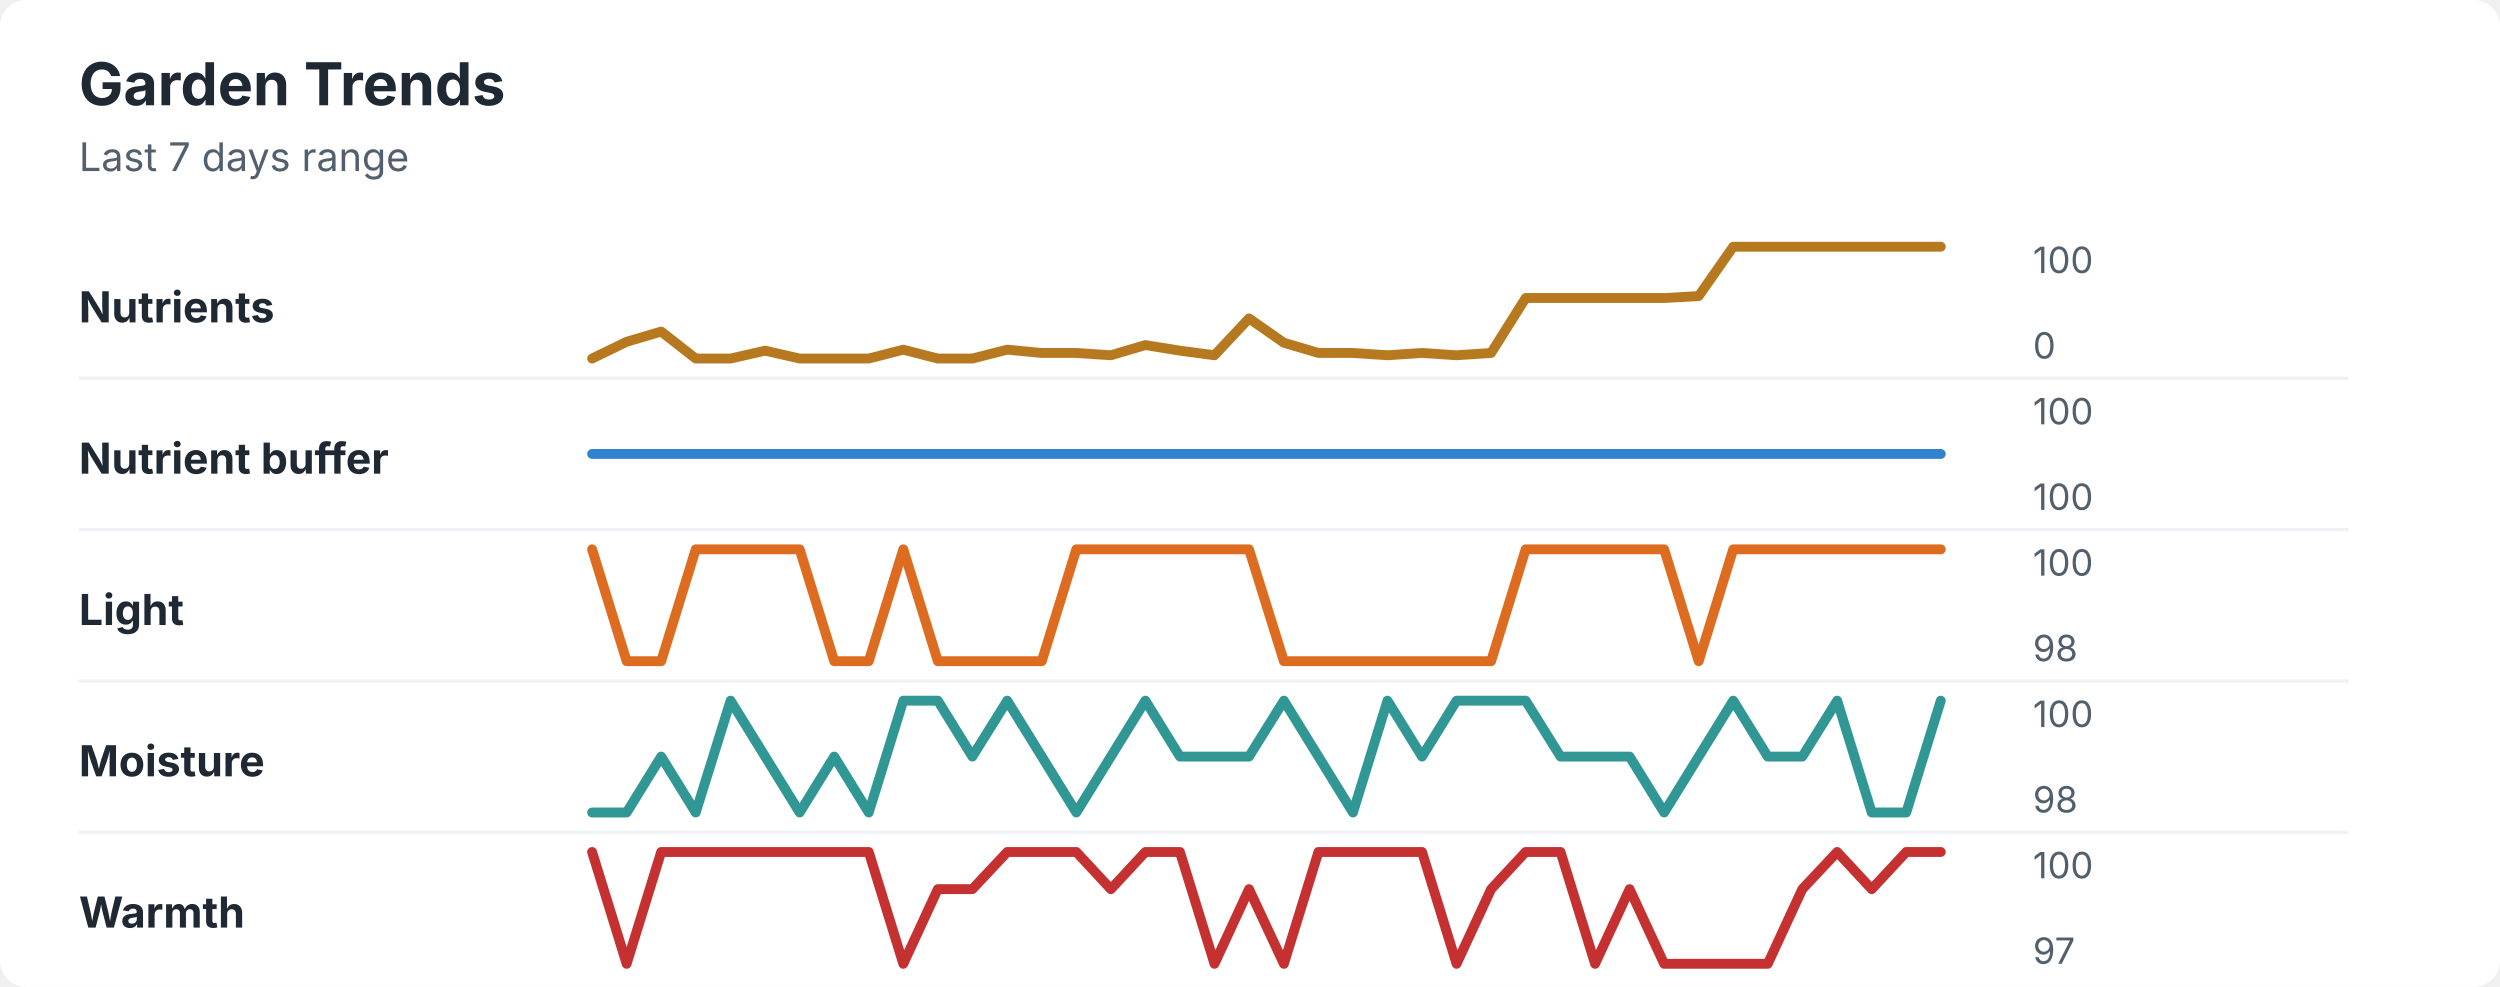
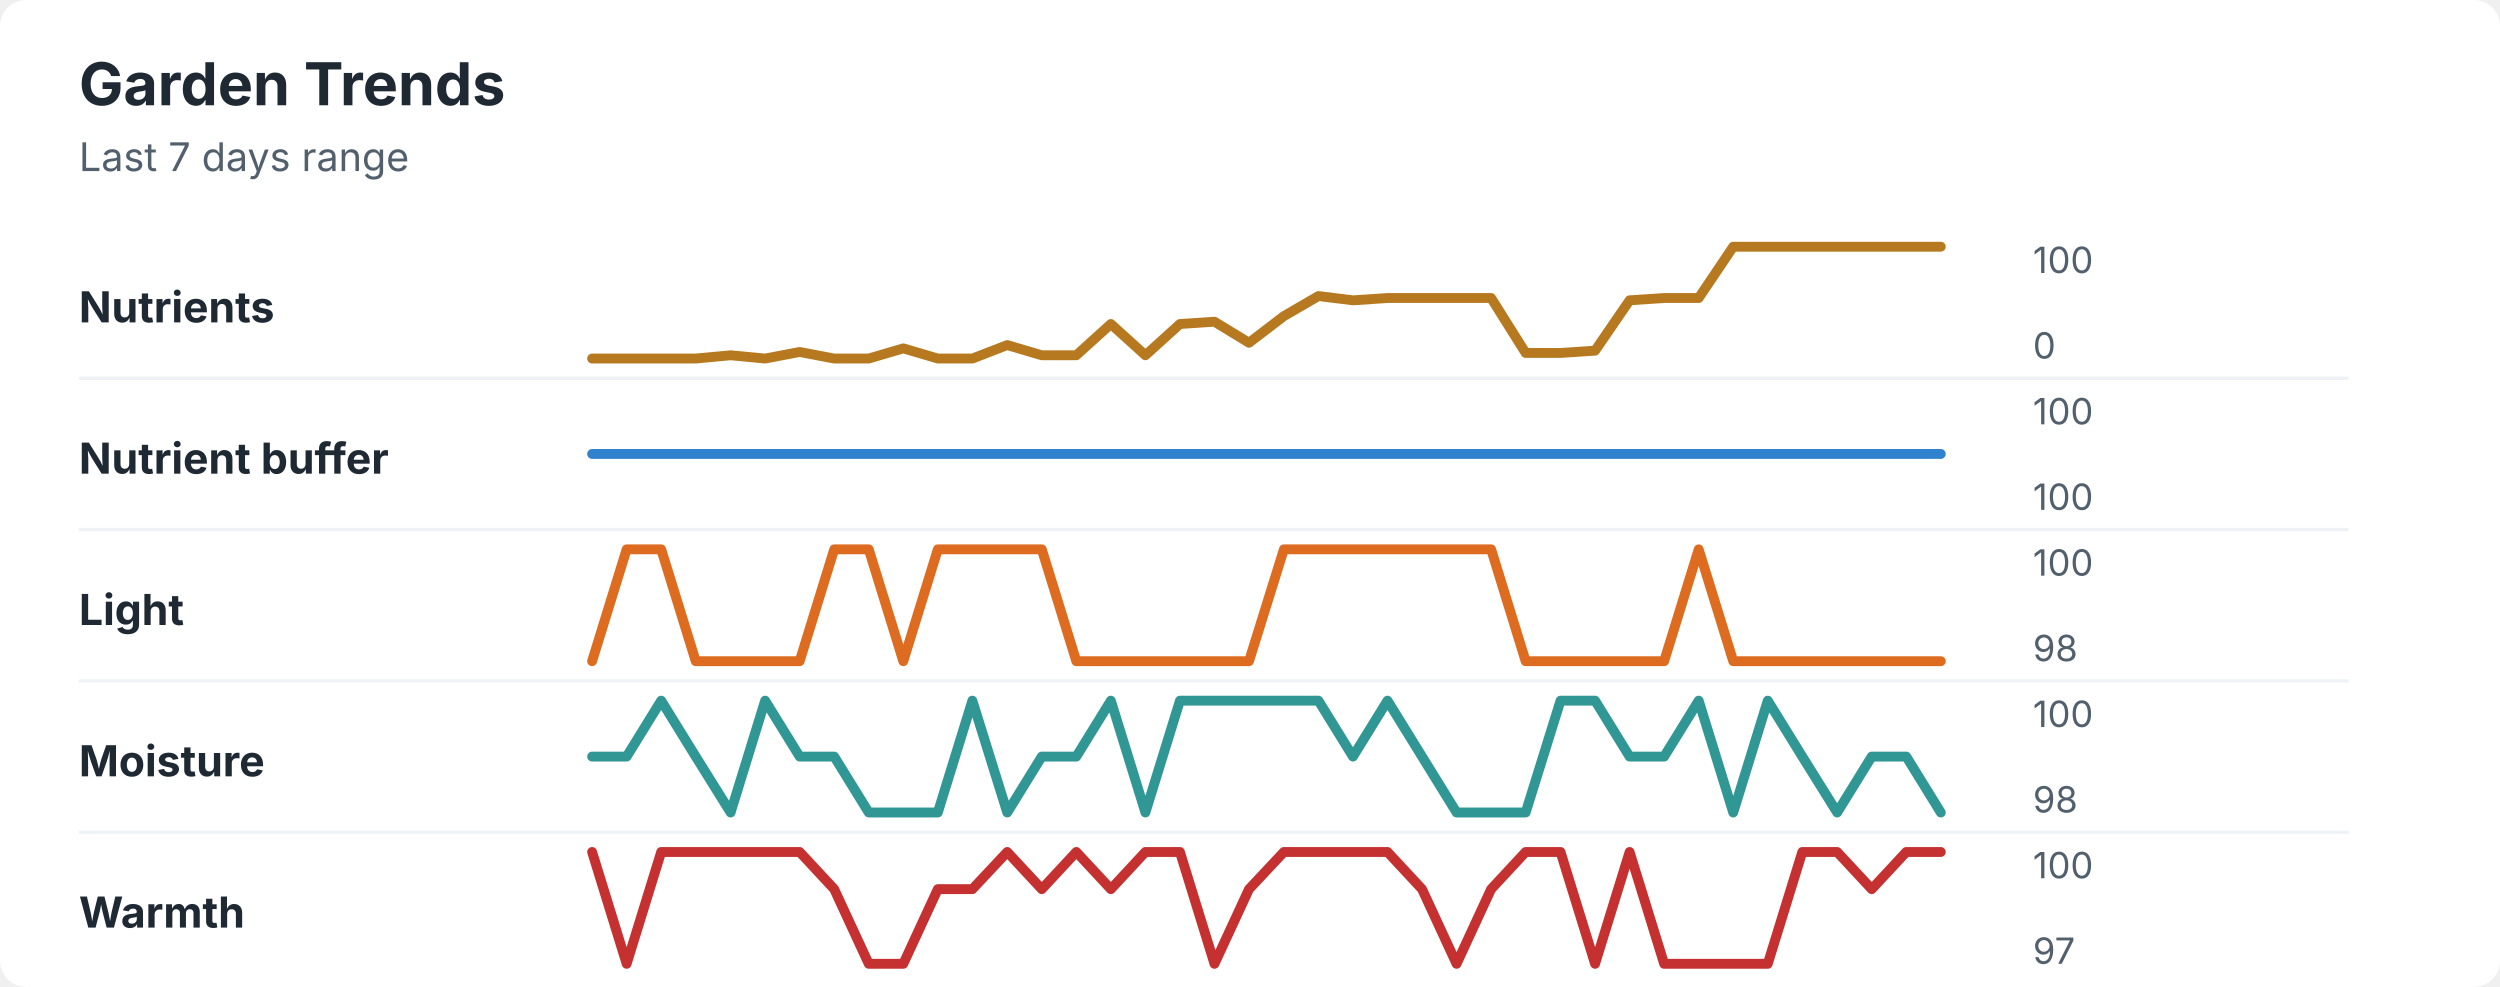
<svg xmlns="http://www.w3.org/2000/svg" width="760" height="300" viewBox="0 0 760 300" role="img" aria-labelledby="title desc">
  <rect width="760" height="300" rx="8" fill="#ffffff" />
  <style>
    text { font-family: -apple-system, BlinkMacSystemFont, "Segoe UI", sans-serif; }
    .title { font-size: 18px; font-weight: 700; fill: #1f2933; }
    .subtitle { font-size: 12px; fill: #52606d; }
    .label { font-size: 13px; font-weight: 650; fill: #1f2933; }
    .axis-value { font-size: 11px; fill: #52606d; }
    .separator { stroke: #eef2f7; stroke-width: 1; }
  </style>
  <text x="24" y="32" class="title">Garden Trends</text>
  <text x="24" y="52" class="subtitle">Last 7 days range</text>
  <text x="24" y="98" class="label">Nutrients</text>
-   <polyline points="180.0,109.0 190.5,103.9 201.0,100.8 211.5,109.0 222.1,109.0 232.6,106.6 243.1,109.0 253.6,109.0 264.1,109.0 274.6,106.3 285.1,109.0 295.6,109.0 306.2,106.3 316.7,107.3 327.2,107.3 337.7,108.0 348.2,104.9 358.7,106.6 369.2,108.0 379.7,96.8 390.3,104.2 400.8,107.3 411.3,107.3 421.8,108.0 432.3,107.3 442.8,108.0 453.3,107.3 463.8,90.6 474.4,90.6 484.9,90.6 495.4,90.6 505.9,90.6 516.4,90.0 526.9,75.0 537.4,75.0 547.9,75.0 558.5,75.0 569.0,75.0 579.5,75.0 590.0,75.0 " fill="none" stroke="#b7791f" stroke-width="3" stroke-linecap="round" stroke-linejoin="round" />
+   <polyline points="180.0,109.0 190.5,109.0 201.0,109.0 211.5,109.0 222.1,108.0 232.6,109.0 243.1,107.0 253.6,109.0 264.1,109.0 274.6,105.9 285.1,109.0 295.6,109.0 306.2,104.9 316.7,108.0 327.2,108.0 337.7,98.5 348.2,108.0 358.7,98.5 369.2,97.8 379.7,104.2 390.3,96.1 400.8,90.0 411.3,91.3 421.8,90.6 432.3,90.6 442.8,90.6 453.3,90.6 463.8,107.3 474.4,107.3 484.9,106.6 495.4,91.3 505.9,90.6 516.4,90.6 526.9,75.0 537.4,75.0 547.9,75.0 558.5,75.0 569.0,75.0 579.5,75.0 590.0,75.0 " fill="none" stroke="#b7791f" stroke-width="3" stroke-linecap="round" stroke-linejoin="round" />
  <text x="618" y="83" class="axis-value">100</text>
  <text x="618" y="109" class="axis-value">0</text>
  <line x1="24" y1="115.0" x2="714" y2="115.0" class="separator" />
  <text x="24" y="144" class="label">Nutrient buffer</text>
  <polyline points="180.0,138.0 190.5,138.0 201.0,138.0 211.5,138.0 222.1,138.0 232.6,138.0 243.1,138.0 253.6,138.0 264.1,138.0 274.6,138.0 285.1,138.0 295.6,138.0 306.2,138.0 316.7,138.0 327.2,138.0 337.7,138.0 348.2,138.0 358.7,138.0 369.2,138.0 379.7,138.0 390.3,138.0 400.8,138.0 411.3,138.0 421.8,138.0 432.3,138.0 442.8,138.0 453.3,138.0 463.8,138.0 474.4,138.0 484.9,138.0 495.4,138.0 505.9,138.0 516.4,138.0 526.9,138.0 537.4,138.0 547.9,138.0 558.5,138.0 569.0,138.0 579.5,138.0 590.0,138.0 " fill="none" stroke="#3182ce" stroke-width="3" stroke-linecap="round" stroke-linejoin="round" />
  <text x="618" y="129" class="axis-value">100</text>
  <text x="618" y="155" class="axis-value">100</text>
  <line x1="24" y1="161.0" x2="714" y2="161.0" class="separator" />
  <text x="24" y="190" class="label">Light</text>
-   <polyline points="180.0,167.0 190.5,201.0 201.0,201.0 211.5,167.0 222.1,167.0 232.6,167.0 243.1,167.0 253.6,201.0 264.1,201.0 274.6,167.0 285.1,201.0 295.6,201.0 306.2,201.0 316.7,201.0 327.2,167.0 337.7,167.0 348.2,167.0 358.7,167.0 369.2,167.0 379.7,167.0 390.3,201.0 400.8,201.0 411.3,201.0 421.8,201.0 432.3,201.0 442.8,201.0 453.3,201.0 463.8,167.0 474.4,167.0 484.9,167.0 495.4,167.0 505.9,167.0 516.4,201.0 526.9,167.0 537.4,167.0 547.9,167.0 558.5,167.0 569.0,167.0 579.5,167.0 590.0,167.0 " fill="none" stroke="#dd6b20" stroke-width="3" stroke-linecap="round" stroke-linejoin="round" />
+   <polyline points="180.0,201.0 190.5,167.0 201.0,167.0 211.5,201.0 222.1,201.0 232.6,201.0 243.1,201.0 253.6,167.0 264.1,167.0 274.6,201.0 285.1,167.0 295.6,167.0 306.2,167.0 316.7,167.0 327.2,201.0 337.7,201.0 348.2,201.0 358.7,201.0 369.2,201.0 379.7,201.0 390.3,167.0 400.8,167.0 411.3,167.0 421.8,167.0 432.3,167.0 442.8,167.0 453.3,167.0 463.8,201.0 474.4,201.0 484.9,201.0 495.4,201.0 505.9,201.0 516.4,167.0 526.9,201.0 537.4,201.0 547.9,201.0 558.5,201.0 569.0,201.0 579.5,201.0 590.0,201.0 " fill="none" stroke="#dd6b20" stroke-width="3" stroke-linecap="round" stroke-linejoin="round" />
  <text x="618" y="175" class="axis-value">100</text>
  <text x="618" y="201" class="axis-value">98</text>
  <line x1="24" y1="207.0" x2="714" y2="207.0" class="separator" />
  <text x="24" y="236" class="label">Moisture</text>
-   <polyline points="180.0,247.0 190.5,247.0 201.0,230.0 211.5,247.0 222.1,213.0 232.6,230.0 243.1,247.0 253.6,230.0 264.1,247.0 274.6,213.0 285.1,213.0 295.6,230.0 306.2,213.0 316.7,230.0 327.2,247.0 337.7,230.0 348.2,213.0 358.7,230.0 369.2,230.0 379.7,230.0 390.3,213.0 400.8,230.0 411.3,247.0 421.8,213.0 432.3,230.0 442.8,213.0 453.3,213.0 463.8,213.0 474.4,230.0 484.9,230.0 495.4,230.0 505.9,247.0 516.4,230.0 526.9,213.0 537.4,230.0 547.9,230.0 558.5,213.0 569.0,247.0 579.5,247.0 590.0,213.0 " fill="none" stroke="#319795" stroke-width="3" stroke-linecap="round" stroke-linejoin="round" />
+   <polyline points="180.0,230.0 190.5,230.0 201.0,213.0 211.5,230.0 222.1,247.0 232.6,213.0 243.1,230.0 253.6,230.0 264.1,247.0 274.6,247.0 285.1,247.0 295.6,213.0 306.2,247.0 316.7,230.0 327.2,230.0 337.7,213.0 348.2,247.0 358.7,213.0 369.2,213.0 379.7,213.0 390.3,213.0 400.8,213.0 411.3,230.0 421.8,213.0 432.3,230.0 442.8,247.0 453.3,247.0 463.8,247.0 474.4,213.0 484.9,213.0 495.4,230.0 505.9,230.0 516.4,213.0 526.9,247.0 537.4,213.0 547.9,230.0 558.5,247.0 569.0,230.0 579.5,230.0 590.0,247.0 " fill="none" stroke="#319795" stroke-width="3" stroke-linecap="round" stroke-linejoin="round" />
  <text x="618" y="221" class="axis-value">100</text>
  <text x="618" y="247" class="axis-value">98</text>
  <line x1="24" y1="253.0" x2="714" y2="253.0" class="separator" />
  <text x="24" y="282" class="label">Warmth</text>
-   <polyline points="180.0,259.0 190.5,293.0 201.0,259.0 211.5,259.0 222.1,259.0 232.6,259.0 243.1,259.0 253.6,259.0 264.1,259.0 274.6,293.0 285.1,270.3 295.6,270.3 306.2,259.0 316.7,259.0 327.2,259.0 337.7,270.3 348.2,259.0 358.7,259.0 369.2,293.0 379.7,270.3 390.3,293.0 400.8,259.0 411.3,259.0 421.8,259.0 432.3,259.0 442.8,293.0 453.3,270.3 463.8,259.0 474.4,259.0 484.9,293.0 495.4,270.3 505.9,293.0 516.4,293.0 526.9,293.0 537.4,293.0 547.9,270.3 558.5,259.0 569.0,270.3 579.5,259.0 590.0,259.0 " fill="none" stroke="#c53030" stroke-width="3" stroke-linecap="round" stroke-linejoin="round" />
+   <polyline points="180.0,259.0 190.5,293.0 201.0,259.0 211.5,259.0 222.1,259.0 232.6,259.0 243.1,259.0 253.6,270.3 264.1,293.0 274.6,293.0 285.1,270.3 295.6,270.3 306.2,259.0 316.7,270.3 327.2,259.0 337.7,270.3 348.2,259.0 358.7,259.0 369.2,293.0 379.7,270.3 390.3,259.0 400.8,259.0 411.3,259.0 421.8,259.0 432.3,270.3 442.8,293.0 453.3,270.3 463.8,259.0 474.4,259.0 484.9,293.0 495.4,259.0 505.9,293.0 516.4,293.0 526.9,293.0 537.4,293.0 547.9,259.0 558.5,259.0 569.0,270.3 579.5,259.0 590.0,259.0 " fill="none" stroke="#c53030" stroke-width="3" stroke-linecap="round" stroke-linejoin="round" />
  <text x="618" y="267" class="axis-value">100</text>
  <text x="618" y="293" class="axis-value">97</text>
</svg>
